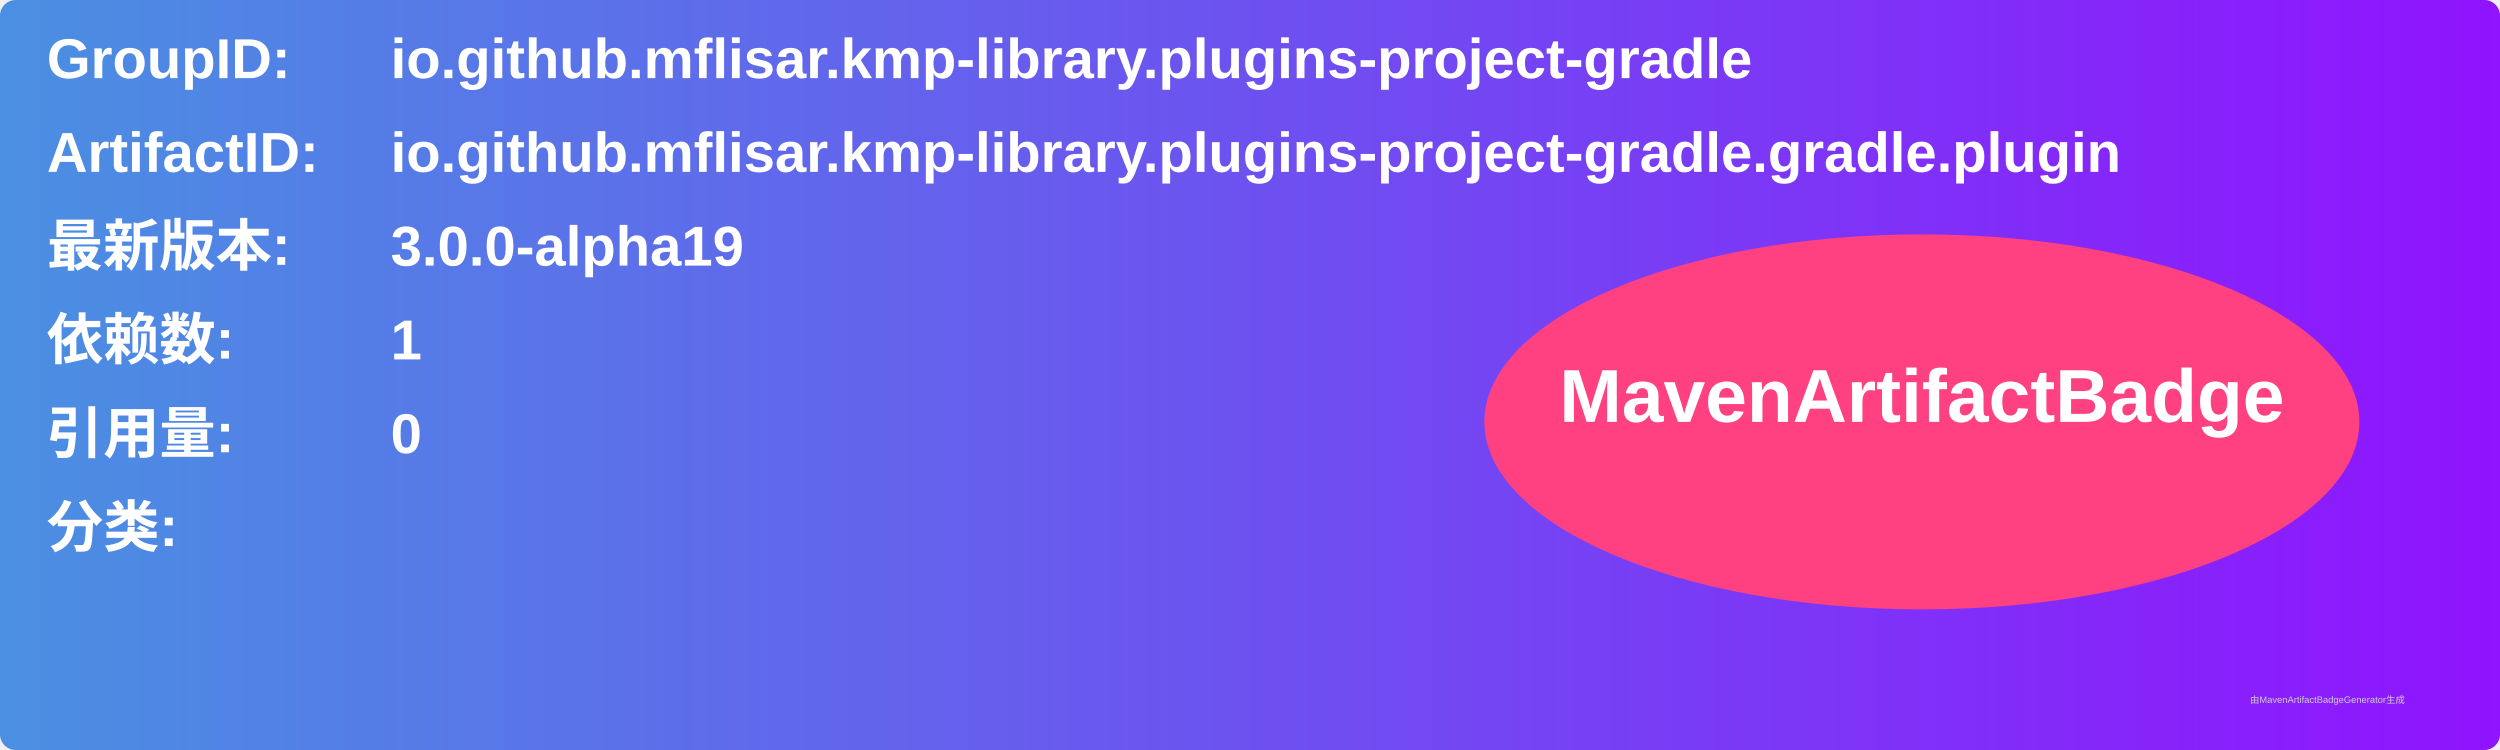
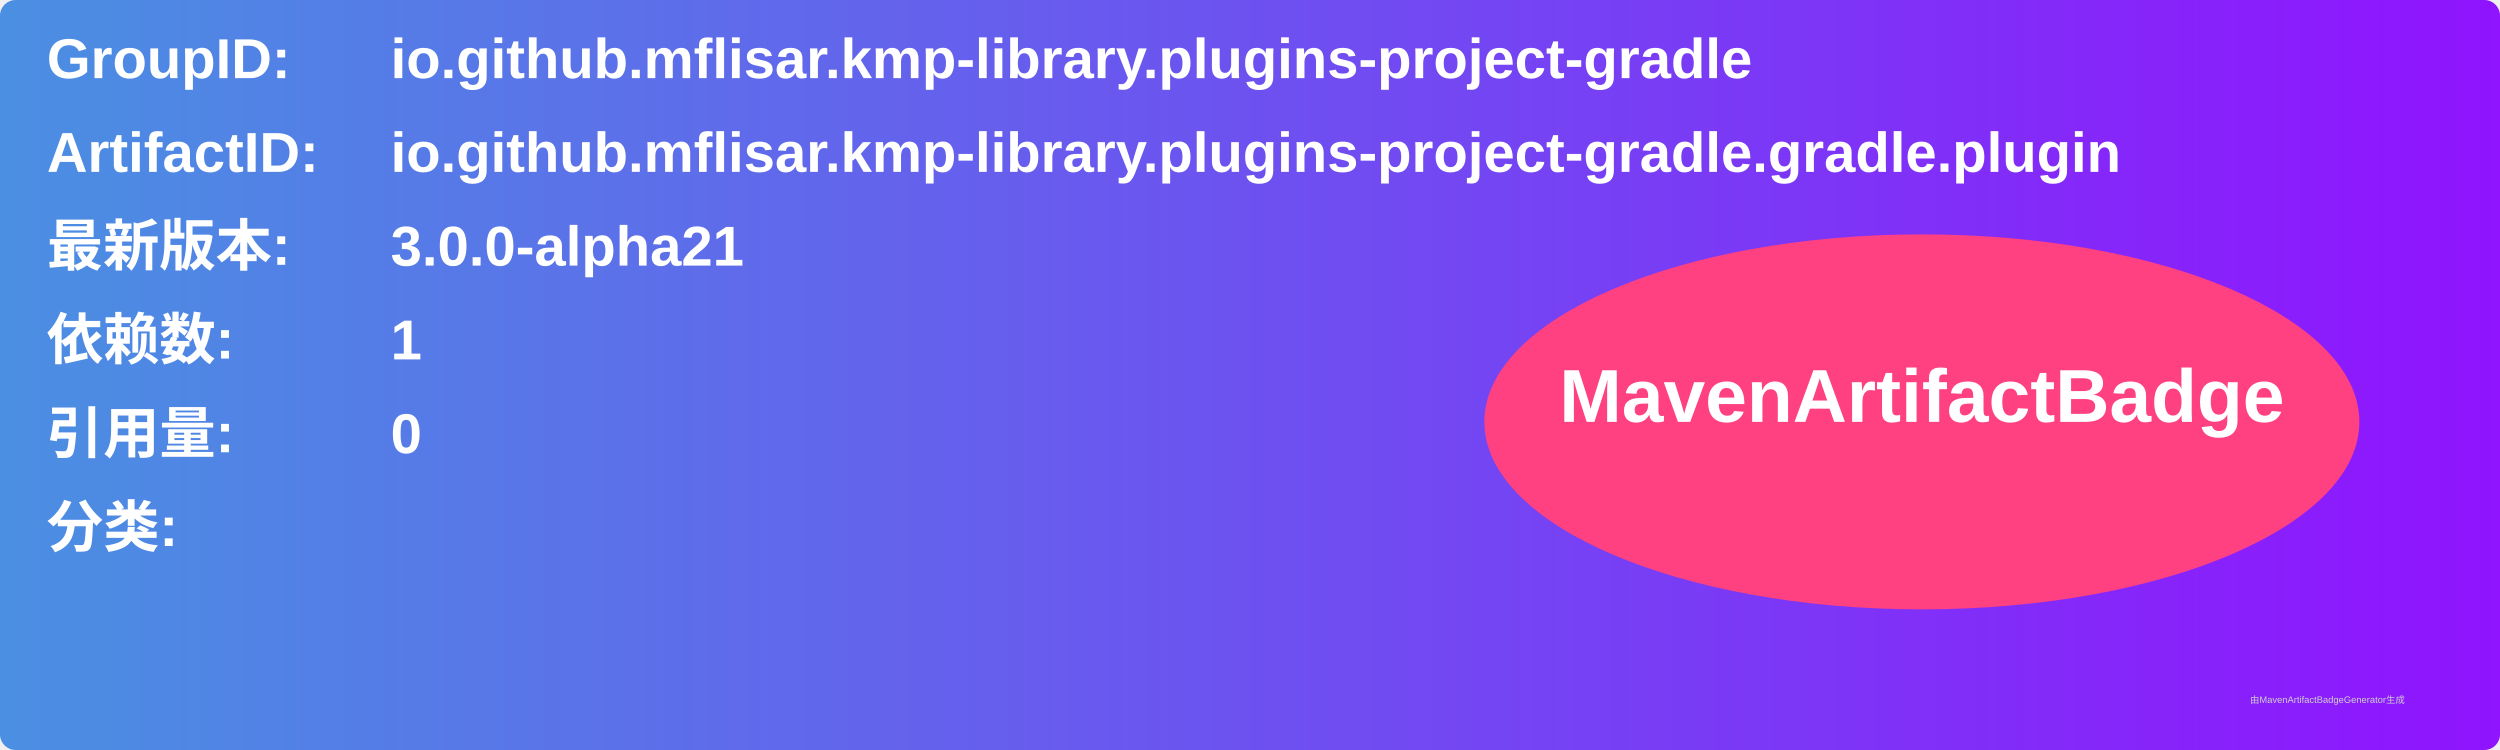
<svg xmlns="http://www.w3.org/2000/svg" width="800" height="240" viewBox="0 0 800 240">
  <linearGradient id="grad" x1="0%" y1="0%" x2="100%" y2="0%">
    <stop offset="0%" stop-color="#4a90e2" />
    <stop offset="100%" stop-color="#9013fe" />
  </linearGradient>
  <rect width="100%" height="100%" rx="5" ry="5" fill="url(#grad)" />
  <g transform="translate(15, 15)">
    <text x="0" y="10" font-family="Arial" font-size="18" fill="white" font-weight="bold" width="260">GroupID:</text>
    <text x="110" y="10" font-family="Arial" font-size="18" fill="white" font-weight="bold" width="460">io.github.mflisar.kmp-library.plugins-project-gradle</text>
    <text x="0" y="40" font-family="Arial" font-size="18" fill="white" font-weight="bold" width="260">ArtifactID:</text>
    <text x="110" y="40" font-family="Arial" font-size="18" fill="white" font-weight="bold" width="460">io.github.mflisar.kmp-library.plugins-project-gradle.gradle.plugin</text>
    <text x="0" y="70" font-family="Arial" font-size="18" fill="white" font-weight="bold">最新版本:</text>
    <text x="110" y="70" font-family="Arial" font-size="18" fill="white" font-weight="bold">
-       <tspan font-weight="bold">3.0.0-alpha19</tspan>
+       <tspan font-weight="bold">3.0.0-alpha21</tspan>
    </text>
    <text x="0" y="100" font-family="Arial" font-size="18" fill="white" font-weight="bold">依赖数: </text>
    <text x="110" y="100" font-family="Arial" font-size="18" fill="white">
      <tspan font-weight="bold">1</tspan>
    </text>
    <text x="0" y="130" font-family="Arial" font-size="18" fill="white" font-weight="bold">引用量: </text>
    <text x="110" y="130" font-family="Arial" font-size="18" fill="white">
      <tspan font-weight="bold">0</tspan>
    </text>
    <text x="0" y="160" font-family="Arial" font-size="18" fill="white" font-weight="bold">分类:</text>
    <text x="10" y="190" font-family="Arial" font-size="10" fill="white">
      <tspan font-weight="bold" />
    </text>
    <ellipse cx="600" cy="120" rx="140" ry="60" fill="#ff4081" />
    <text x="600" y="120" text-anchor="middle" font-family="Arial" font-size="24" fill="white" font-weight="bold">MavenArtifactBadge</text>
  </g>
  <text x="720" y="225" font-family="Arial" font-size="3" fill="#d0d0d0">由MavenArtifactBadgeGenerator生成</text>
</svg>
